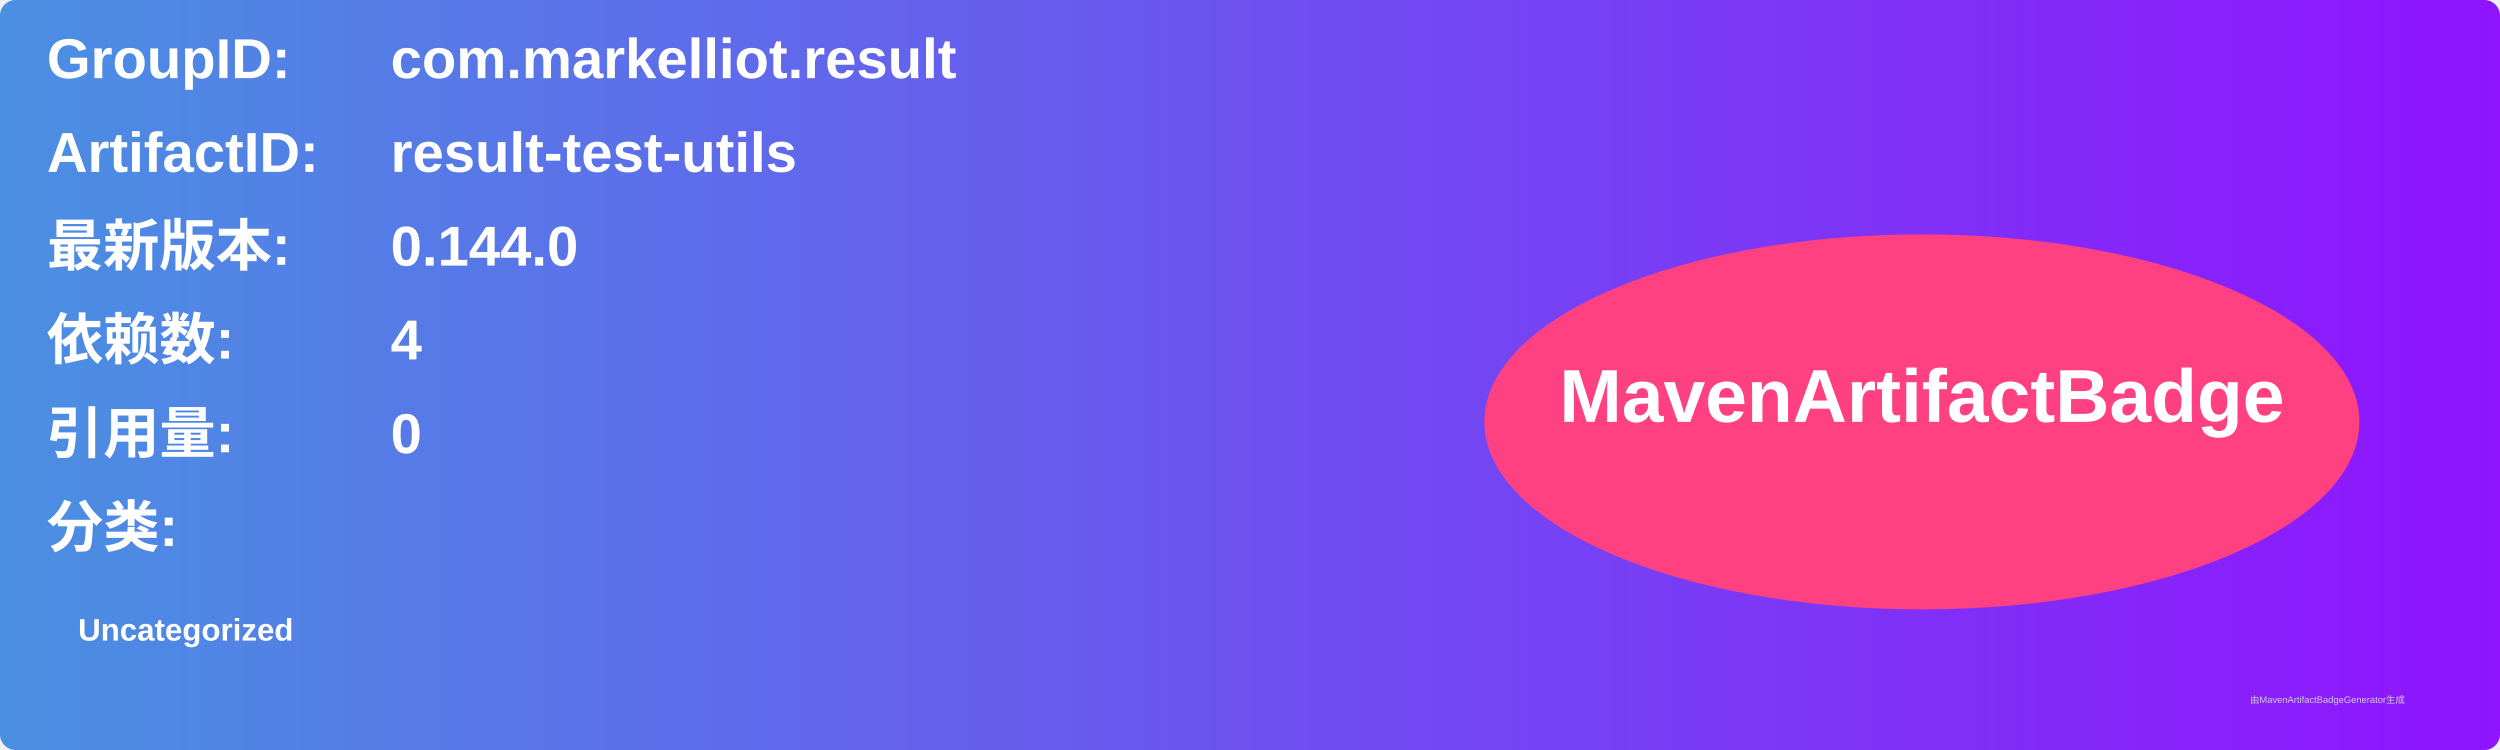
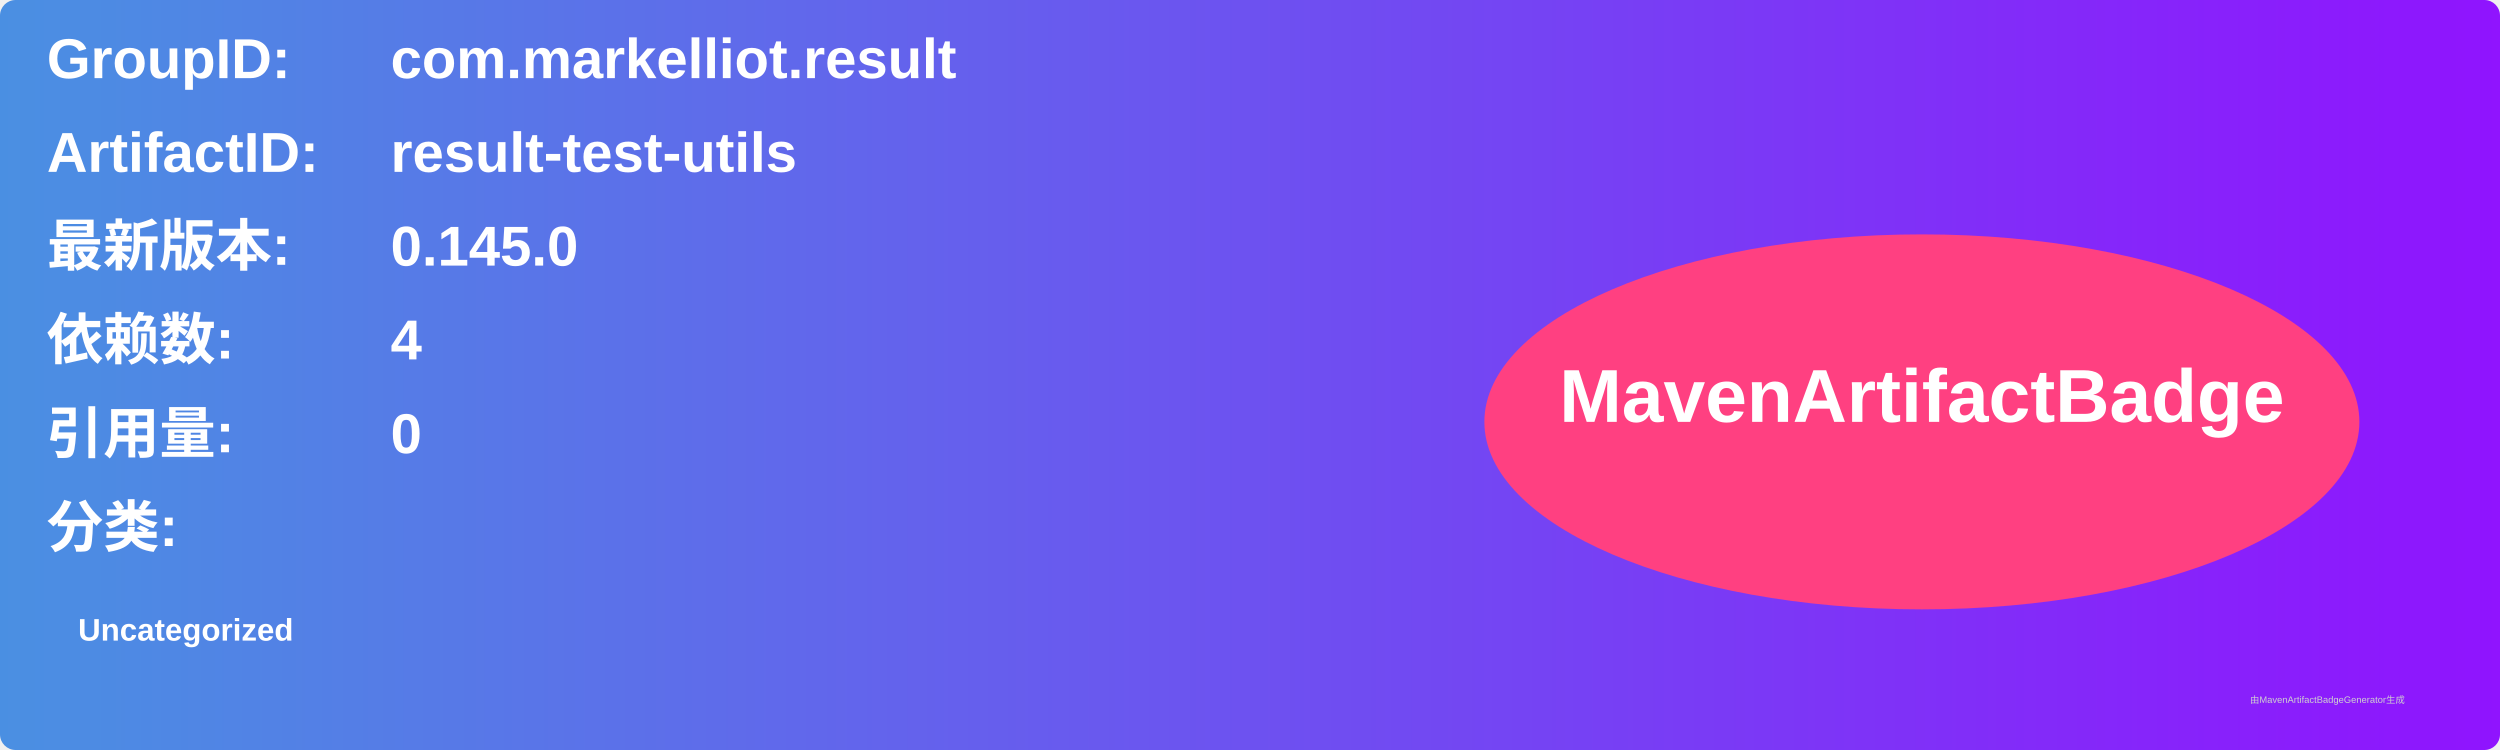
<svg xmlns="http://www.w3.org/2000/svg" width="800" height="240" viewBox="0 0 800 240">
  <linearGradient id="grad" x1="0%" y1="0%" x2="100%" y2="0%">
    <stop offset="0%" stop-color="#4a90e2" />
    <stop offset="100%" stop-color="#9013fe" />
  </linearGradient>
  <rect width="100%" height="100%" rx="5" ry="5" fill="url(#grad)" />
  <g transform="translate(15, 15)">
    <text x="0" y="10" font-family="Arial" font-size="18" fill="white" font-weight="bold" width="260">GroupID:</text>
    <text x="110" y="10" font-family="Arial" font-size="18" fill="white" font-weight="bold" width="460">com.markelliot.result</text>
    <text x="0" y="40" font-family="Arial" font-size="18" fill="white" font-weight="bold" width="260">ArtifactID:</text>
    <text x="110" y="40" font-family="Arial" font-size="18" fill="white" font-weight="bold" width="460">result-test-utils</text>
    <text x="0" y="70" font-family="Arial" font-size="18" fill="white" font-weight="bold">最新版本:</text>
    <text x="110" y="70" font-family="Arial" font-size="18" fill="white" font-weight="bold">
-       <tspan font-weight="bold">0.144.0</tspan>
+       <tspan font-weight="bold">0.145.0</tspan>
    </text>
    <text x="0" y="100" font-family="Arial" font-size="18" fill="white" font-weight="bold">依赖数: </text>
    <text x="110" y="100" font-family="Arial" font-size="18" fill="white">
      <tspan font-weight="bold">4</tspan>
    </text>
    <text x="0" y="130" font-family="Arial" font-size="18" fill="white" font-weight="bold">引用量: </text>
    <text x="110" y="130" font-family="Arial" font-size="18" fill="white">
      <tspan font-weight="bold">0</tspan>
    </text>
    <text x="0" y="160" font-family="Arial" font-size="18" fill="white" font-weight="bold">分类:</text>
    <text x="10" y="190" font-family="Arial" font-size="10" fill="white">
      <tspan font-weight="bold">Uncategorized</tspan>
    </text>
    <ellipse cx="600" cy="120" rx="140" ry="60" fill="#ff4081" />
    <text x="600" y="120" text-anchor="middle" font-family="Arial" font-size="24" fill="white" font-weight="bold">MavenArtifactBadge</text>
  </g>
  <text x="720" y="225" font-family="Arial" font-size="3" fill="#d0d0d0">由MavenArtifactBadgeGenerator生成</text>
</svg>
